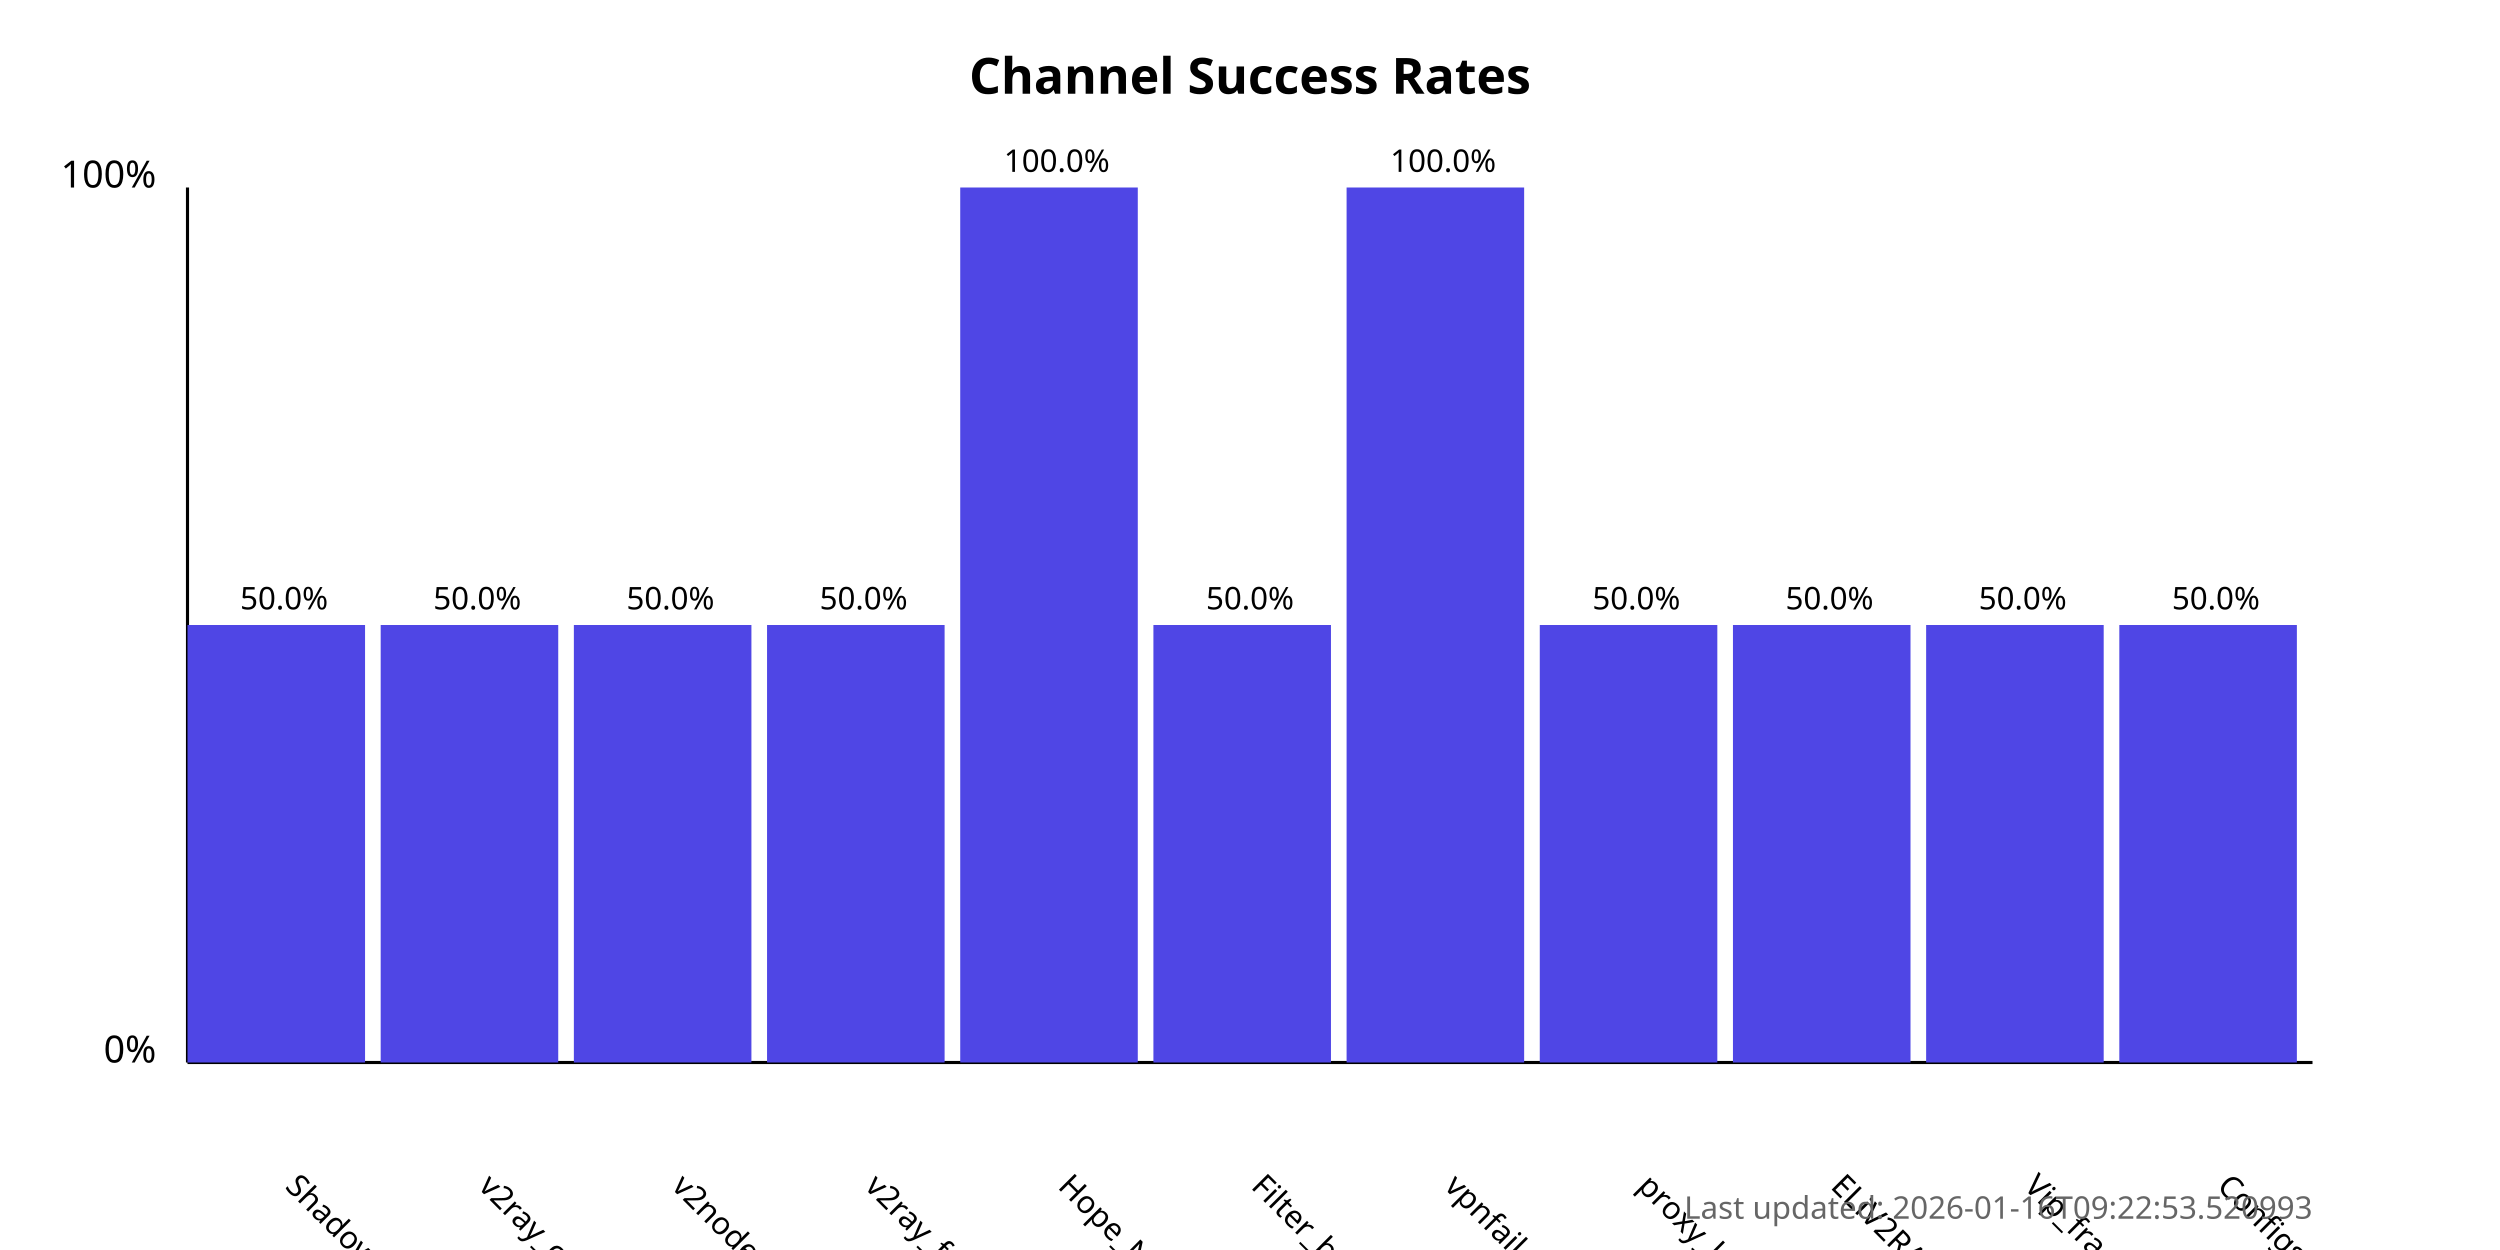
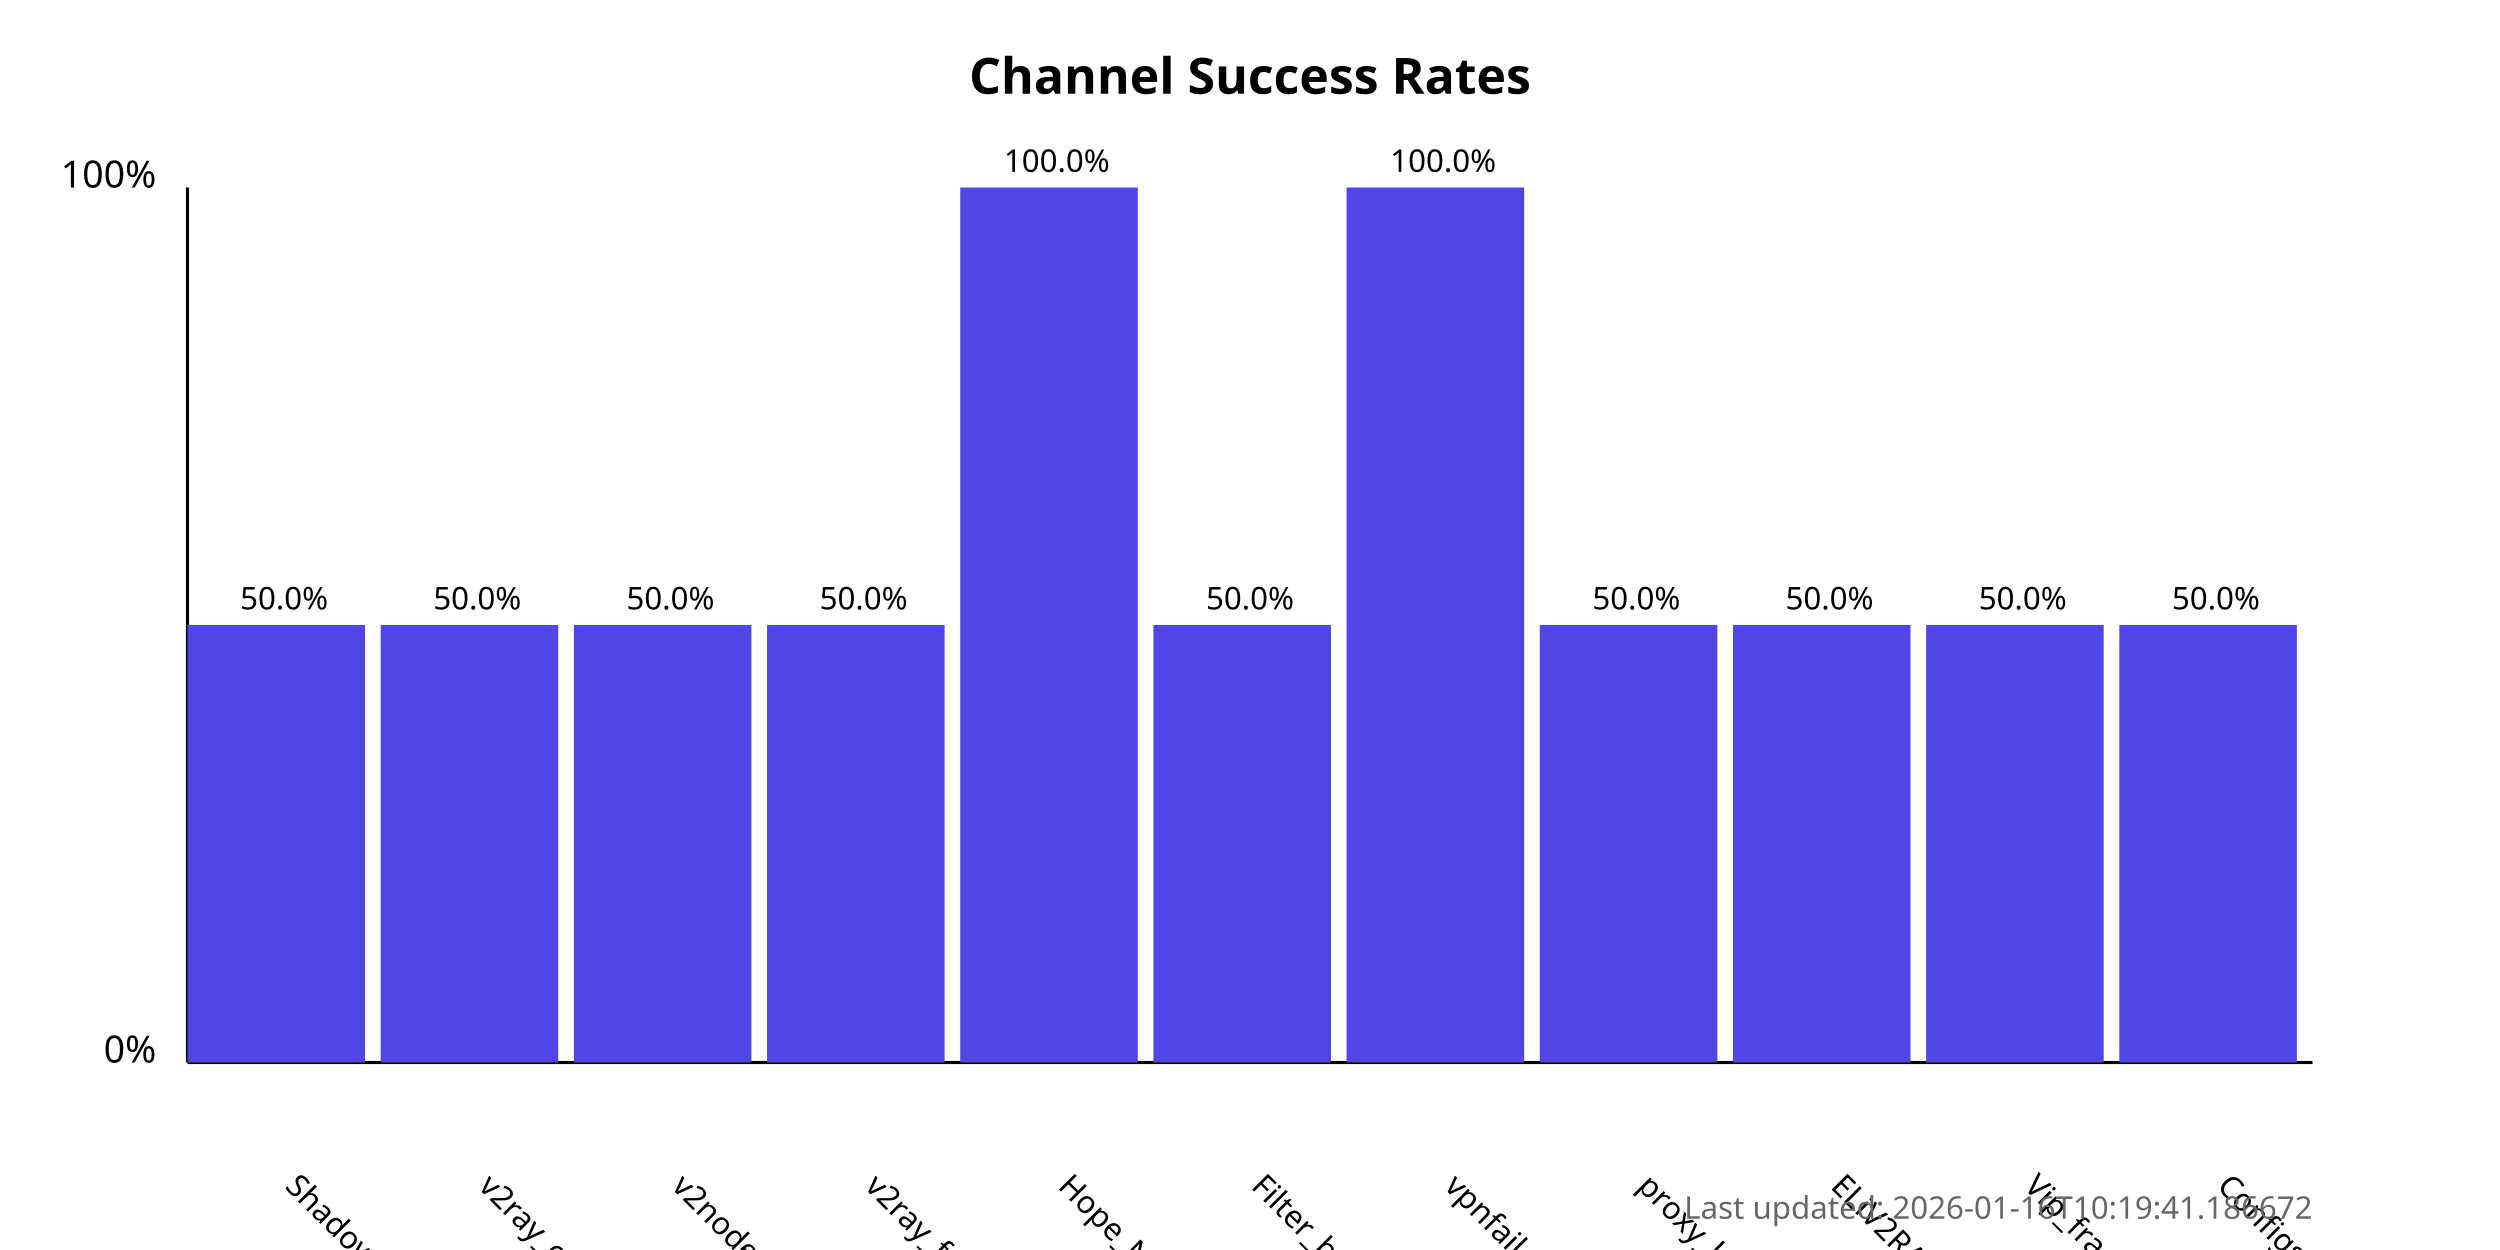
<svg xmlns="http://www.w3.org/2000/svg" width="800" height="400">
  <style>
            .chart-title { font: bold 16px sans-serif; }
            .axis-label { font: 12px sans-serif; }
            .tick-label { font: 10px sans-serif; }
            .bar { fill: #4f46e5; }
            .bar:hover { fill: #6366f1; }
            .timestamp { font: 10px sans-serif; fill: #666; }
        </style>
  <text x="400.0" y="30" text-anchor="middle" class="chart-title">
            Channel Success Rates
        </text>
  <line x1="60" y1="340" x2="60" y2="60" stroke="black" stroke-width="1" />
  <line x1="60" y1="340" x2="740" y2="340" stroke="black" stroke-width="1" />
  <text x="50" y="340" text-anchor="end" class="axis-label">0%</text>
  <text x="50" y="60" text-anchor="end" class="axis-label">100%</text>
  <g>
    <rect x="60" y="200.0" width="56.818" height="140.0" class="bar" />
    <text x="90.909" y="380" transform="rotate(45, 90.90909, 380)" text-anchor="start" class="tick-label">
                ShadowProxy66
            </text>
    <text x="90.909" y="195.0" text-anchor="middle" class="tick-label">
                50.0%
            </text>
  </g>
  <g>
    <rect x="121.818" y="200.0" width="56.818" height="140.0" class="bar" />
    <text x="152.727" y="380" transform="rotate(45, 152.7273, 380)" text-anchor="start" class="tick-label">
                v2ray_configs_pool
            </text>
    <text x="152.727" y="195.0" text-anchor="middle" class="tick-label">
                50.0%
            </text>
  </g>
  <g>
    <rect x="183.636" y="200.0" width="56.818" height="140.0" class="bar" />
    <text x="214.545" y="380" transform="rotate(45, 214.5455, 380)" text-anchor="start" class="tick-label">
                v2nodes
            </text>
    <text x="214.545" y="195.0" text-anchor="middle" class="tick-label">
                50.0%
            </text>
  </g>
  <g>
    <rect x="245.455" y="200.0" width="56.818" height="140.0" class="bar" />
    <text x="276.364" y="380" transform="rotate(45, 276.3636, 380)" text-anchor="start" class="tick-label">
                v2ray_free_conf
            </text>
    <text x="276.364" y="195.0" text-anchor="middle" class="tick-label">
                50.0%
            </text>
  </g>
  <g>
    <rect x="307.273" y="60.0" width="56.818" height="280.0" class="bar" />
    <text x="338.182" y="380" transform="rotate(45, 338.1818, 380)" text-anchor="start" class="tick-label">
                Hope_Net
            </text>
    <text x="338.182" y="55.0" text-anchor="middle" class="tick-label">
                100.0%
            </text>
  </g>
  <g>
    <rect x="369.091" y="200.0" width="56.818" height="140.0" class="bar" />
    <text x="400.0" y="380" transform="rotate(45, 400.0, 380)" text-anchor="start" class="tick-label">
                Filter_breaker
            </text>
    <text x="400.0" y="195.0" text-anchor="middle" class="tick-label">
                50.0%
            </text>
  </g>
  <g>
    <rect x="430.909" y="60.0" width="56.818" height="280.0" class="bar" />
    <text x="461.818" y="380" transform="rotate(45, 461.8182, 380)" text-anchor="start" class="tick-label">
                vpnfail_vless
            </text>
    <text x="461.818" y="55.0" text-anchor="middle" class="tick-label">
                100.0%
            </text>
  </g>
  <g>
    <rect x="492.727" y="200.0" width="56.818" height="140.0" class="bar" />
    <text x="523.636" y="380" transform="rotate(45, 523.6364, 380)" text-anchor="start" class="tick-label">
                proxy_kafee
            </text>
    <text x="523.636" y="195.0" text-anchor="middle" class="tick-label">
                50.0%
            </text>
  </g>
  <g>
    <rect x="554.545" y="200.0" width="56.818" height="140.0" class="bar" />
    <text x="585.455" y="380" transform="rotate(45, 585.4545, 380)" text-anchor="start" class="tick-label">
                ELiV2RAY
            </text>
    <text x="585.455" y="195.0" text-anchor="middle" class="tick-label">
                50.0%
            </text>
  </g>
  <g>
    <rect x="616.364" y="200.0" width="56.818" height="140.0" class="bar" />
    <text x="647.273" y="380" transform="rotate(45, 647.2727, 380)" text-anchor="start" class="tick-label">
                Vip_fragment_v2ray
            </text>
    <text x="647.273" y="195.0" text-anchor="middle" class="tick-label">
                50.0%
            </text>
  </g>
  <g>
    <rect x="678.182" y="200.0" width="56.818" height="140.0" class="bar" />
    <text x="709.091" y="380" transform="rotate(45, 709.0909, 380)" text-anchor="start" class="tick-label">
                ConfigsHubPlus
            </text>
    <text x="709.091" y="195.0" text-anchor="middle" class="tick-label">
                50.0%
            </text>
  </g>
  <text x="740" y="390" text-anchor="end" class="timestamp">
-             Last updated: 2026-01-16T09:22:53.520993
+             Last updated: 2026-01-16T10:19:41.186672
        </text>
</svg>
